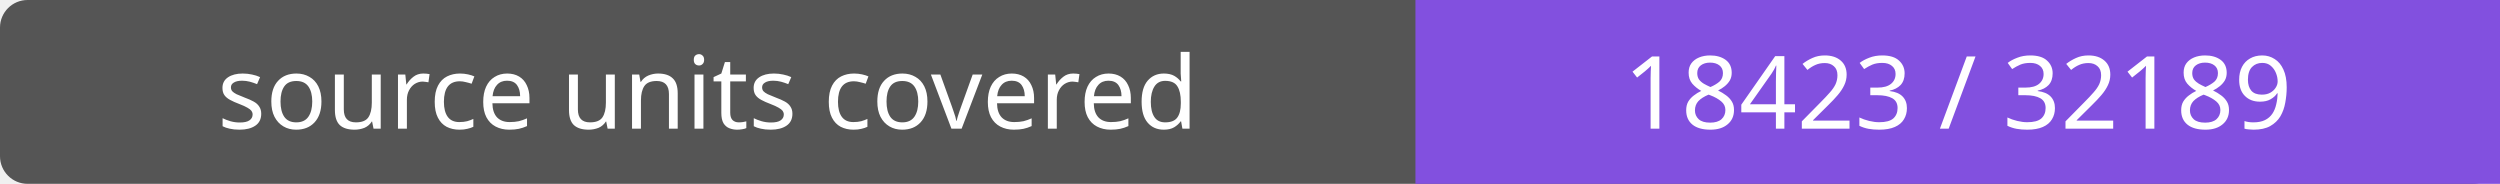
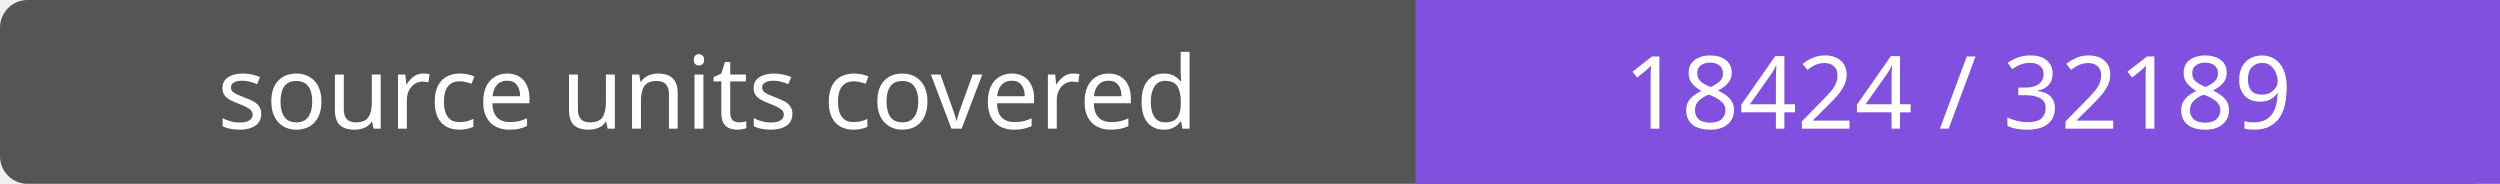
- <svg xmlns="http://www.w3.org/2000/svg" width="272" height="20" role="img" aria-label="source units covered: 18423 / 32189">
+ <svg xmlns="http://www.w3.org/2000/svg" width="272" height="20" role="img" aria-label="source units covered: 18424 / 32189">
  <rect width="272" height="20" rx="3" fill="#555" />
  <path fill="#8250df" d="M154 0h118v20H154z" />
  <g fill="#fff" text-anchor="middle" font-family="Verdana,sans-serif" font-size="11">
    <text x="77.0" y="14">source units covered</text>
-     <text x="213.0" y="14">18423 / 32189</text>
+     <text x="213.0" y="14">18424 / 32189</text>
  </g>
</svg>
